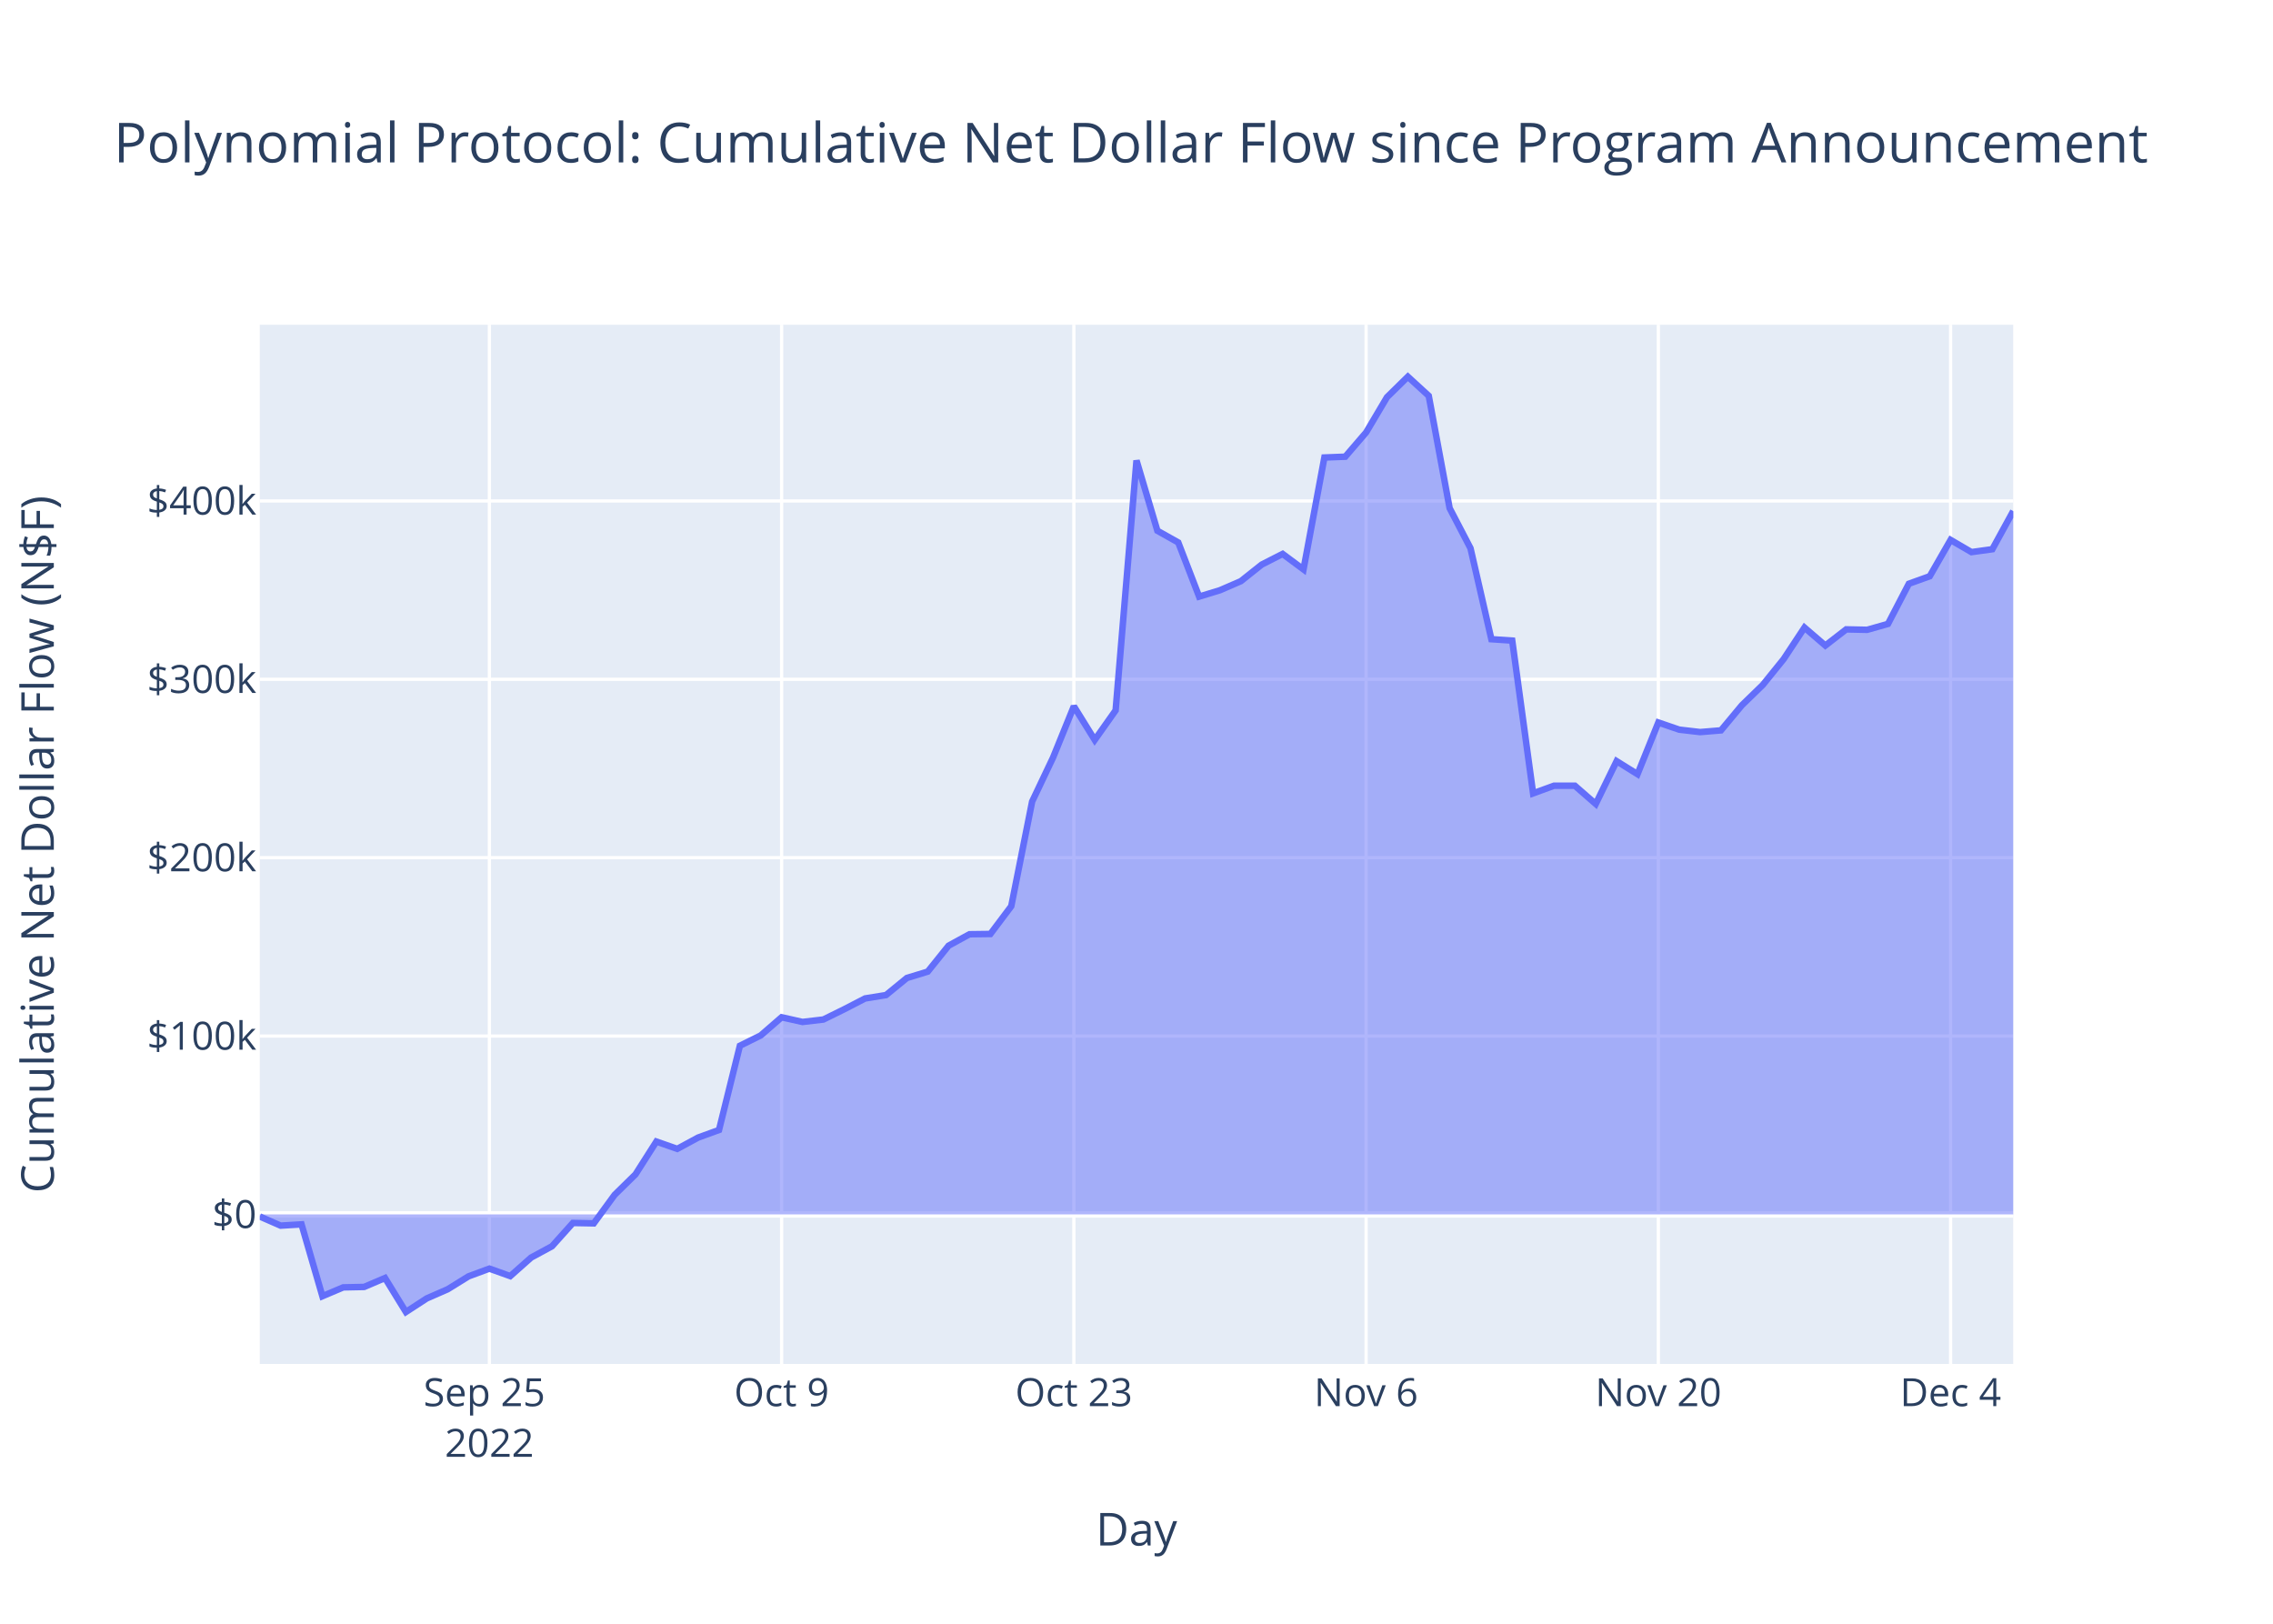
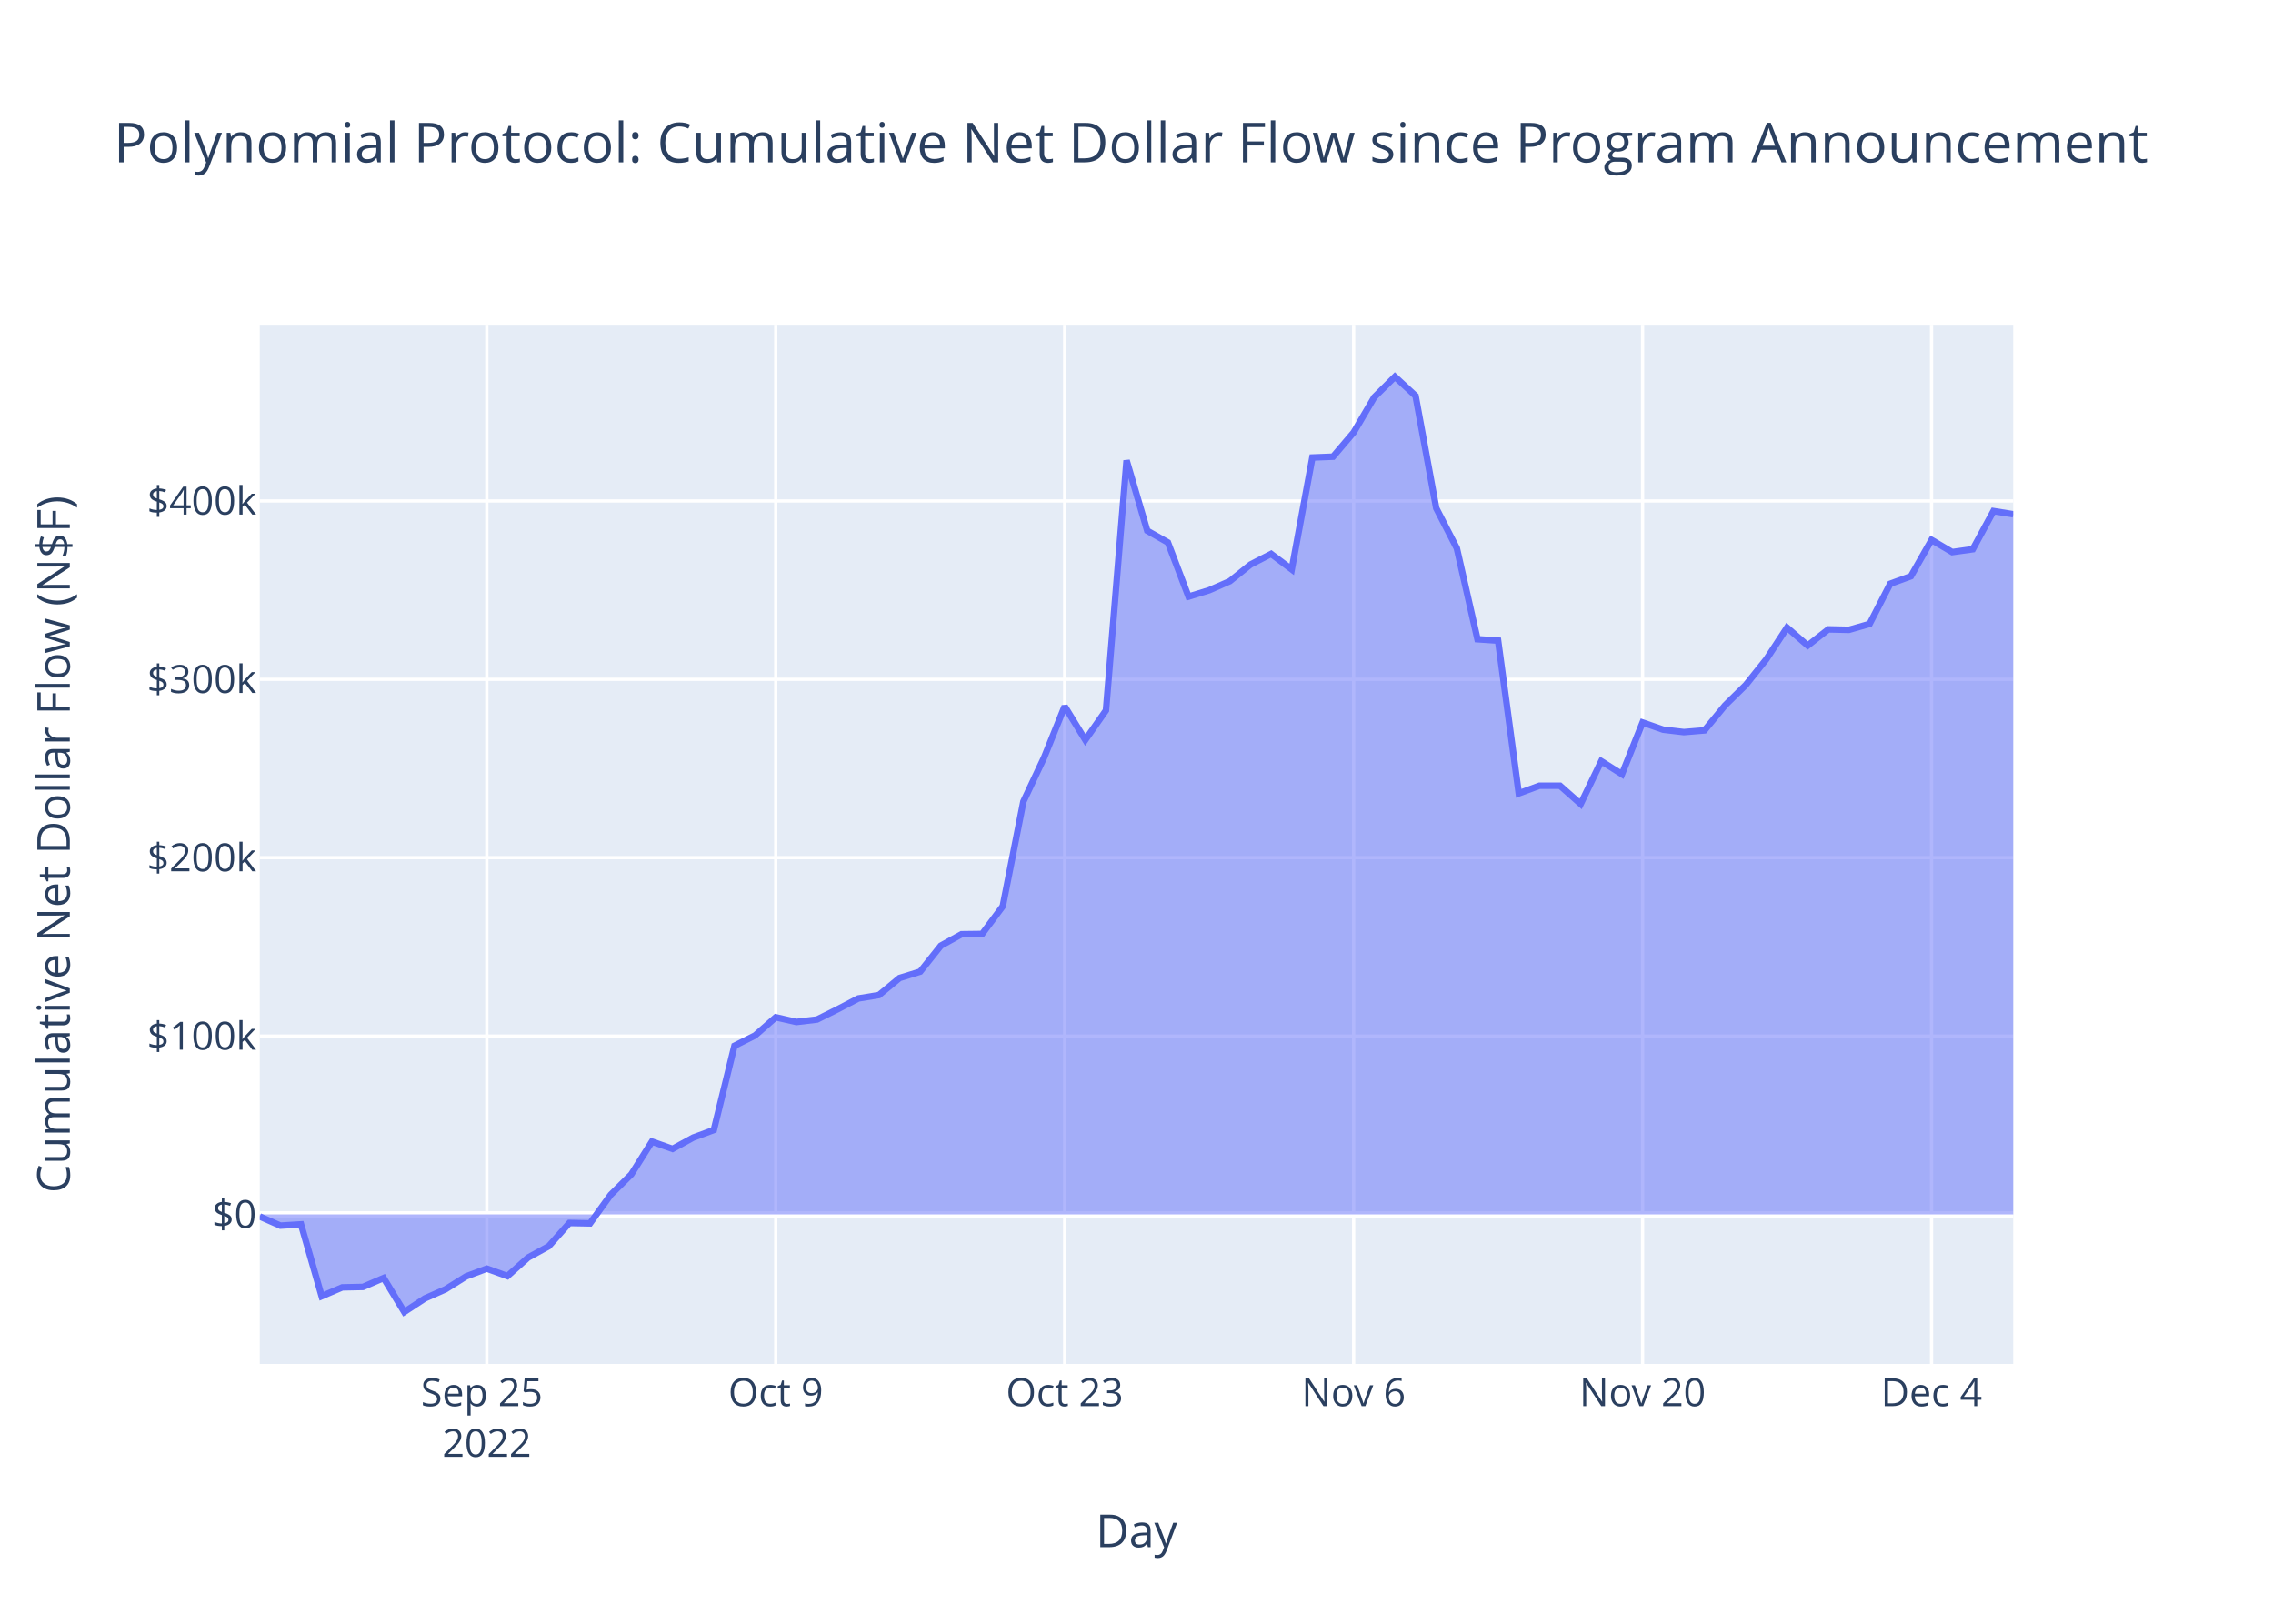
<svg xmlns="http://www.w3.org/2000/svg" class="main-svg" width="700" height="500" style="" viewBox="0 0 700 500">
  <rect x="0" y="0" width="700" height="500" style="fill: rgb(255, 255, 255); fill-opacity: 1;" />
-   <defs id="defs-08c8ac">
+   <defs id="defs-9f5d49">
    <g class="clips">
-       <clipPath id="clip08c8acxyplot" class="plotclip">
+       <clipPath id="clip9f5d49xyplot" class="plotclip">
        <rect width="540" height="320" />
      </clipPath>
-       <clipPath class="axesclip" id="clip08c8acx">
+       <clipPath class="axesclip" id="clip9f5d49x">
        <rect x="80" y="0" width="540" height="500" />
      </clipPath>
-       <clipPath class="axesclip" id="clip08c8acy">
+       <clipPath class="axesclip" id="clip9f5d49y">
        <rect x="0" y="100" width="700" height="320" />
      </clipPath>
-       <clipPath class="axesclip" id="clip08c8acxy">
+       <clipPath class="axesclip" id="clip9f5d49xy">
        <rect x="80" y="100" width="540" height="320" />
      </clipPath>
    </g>
    <g class="gradients" />
    <g class="patterns" />
  </defs>
  <g class="bglayer">
    <rect class="bg" x="80" y="100" width="540" height="320" style="fill: rgb(229, 236, 246); fill-opacity: 1; stroke-width: 0;" />
  </g>
  <g class="layer-below">
    <g class="imagelayer" />
    <g class="shapelayer" />
  </g>
  <g class="cartesianlayer">
    <g class="subplot xy">
      <g class="layer-subplot">
        <g class="shapelayer" />
        <g class="imagelayer" />
      </g>
      <g class="minor-gridlayer">
        <g class="x" />
        <g class="y" />
      </g>
      <g class="gridlayer">
        <g class="x">
-           <path class="xgrid crisp" transform="translate(150.71,0)" d="M0,100v320" style="stroke: rgb(255, 255, 255); stroke-opacity: 1; stroke-width: 1px;" />
-           <path class="xgrid crisp" transform="translate(240.71,0)" d="M0,100v320" style="stroke: rgb(255, 255, 255); stroke-opacity: 1; stroke-width: 1px;" />
-           <path class="xgrid crisp" transform="translate(330.71,0)" d="M0,100v320" style="stroke: rgb(255, 255, 255); stroke-opacity: 1; stroke-width: 1px;" />
-           <path class="xgrid crisp" transform="translate(420.71,0)" d="M0,100v320" style="stroke: rgb(255, 255, 255); stroke-opacity: 1; stroke-width: 1px;" />
-           <path class="xgrid crisp" transform="translate(510.71,0)" d="M0,100v320" style="stroke: rgb(255, 255, 255); stroke-opacity: 1; stroke-width: 1px;" />
-           <path class="xgrid crisp" transform="translate(600.71,0)" d="M0,100v320" style="stroke: rgb(255, 255, 255); stroke-opacity: 1; stroke-width: 1px;" />
+           <path class="xgrid crisp" transform="translate(149.92,0)" d="M0,100v320" style="stroke: rgb(255, 255, 255); stroke-opacity: 1; stroke-width: 1px;" />
+           <path class="xgrid crisp" transform="translate(238.9,0)" d="M0,100v320" style="stroke: rgb(255, 255, 255); stroke-opacity: 1; stroke-width: 1px;" />
+           <path class="xgrid crisp" transform="translate(327.89,0)" d="M0,100v320" style="stroke: rgb(255, 255, 255); stroke-opacity: 1; stroke-width: 1px;" />
+           <path class="xgrid crisp" transform="translate(416.87,0)" d="M0,100v320" style="stroke: rgb(255, 255, 255); stroke-opacity: 1; stroke-width: 1px;" />
+           <path class="xgrid crisp" transform="translate(505.86,0)" d="M0,100v320" style="stroke: rgb(255, 255, 255); stroke-opacity: 1; stroke-width: 1px;" />
+           <path class="xgrid crisp" transform="translate(594.84,0)" d="M0,100v320" style="stroke: rgb(255, 255, 255); stroke-opacity: 1; stroke-width: 1px;" />
        </g>
        <g class="y">
          <path class="ygrid crisp" transform="translate(0,319.03)" d="M80,0h540" style="stroke: rgb(255, 255, 255); stroke-opacity: 1; stroke-width: 1px;" />
          <path class="ygrid crisp" transform="translate(0,264.1)" d="M80,0h540" style="stroke: rgb(255, 255, 255); stroke-opacity: 1; stroke-width: 1px;" />
          <path class="ygrid crisp" transform="translate(0,209.18)" d="M80,0h540" style="stroke: rgb(255, 255, 255); stroke-opacity: 1; stroke-width: 1px;" />
          <path class="ygrid crisp" transform="translate(0,154.26)" d="M80,0h540" style="stroke: rgb(255, 255, 255); stroke-opacity: 1; stroke-width: 1px;" />
        </g>
      </g>
      <g class="zerolinelayer">
        <path class="yzl zl crisp" transform="translate(0,373.95)" d="M80,0h540" style="stroke: rgb(255, 255, 255); stroke-opacity: 1; stroke-width: 2px;" />
      </g>
      <path class="xlines-below" />
      <path class="ylines-below" />
      <g class="overlines-below" />
      <g class="xaxislayer-below" />
      <g class="yaxislayer-below" />
      <g class="overaxes-below" />
-       <g class="plot" transform="translate(80,100)" clip-path="url(#clip08c8acxyplot)">
+       <g class="plot" transform="translate(80,100)" clip-path="url(#clip9f5d49xyplot)">
        <g class="scatterlayer mlayer">
-           <g class="trace scatter trace3fc821" style="stroke-miterlimit: 2;">
+           <g class="trace scatter trace74d5c1" style="stroke-miterlimit: 2;">
            <g class="fills">
              <g>
-                 <path class="js-fill" d="M540,273.95L0,273.95L0,274.59L6.43,277.41L12.86,277.02L19.29,299.14L25.71,296.42L32.14,296.29L38.57,293.54L45,304L51.43,299.82L57.86,297.01L64.29,293.03L70.71,290.65L77.14,292.95L83.57,287.24L90,283.76L96.43,276.59L102.86,276.71L109.29,267.92L115.71,261.62L122.14,251.52L128.57,253.77L135,250.29L141.43,247.95L147.86,222.02L154.29,218.83L160.71,213.25L167.14,214.69L173.57,213.94L180,210.77L186.43,207.45L192.86,206.41L199.29,201.15L205.71,199.19L212.14,191.2L218.57,187.68L225,187.6L231.43,179.05L237.86,146.82L244.29,133.29L250.71,117.48L257.14,127.84L263.57,118.75L270,41.79L276.43,63.43L282.86,67.04L289.29,83.71L295.71,81.75L302.14,78.96L308.57,73.85L315,70.57L321.43,75.34L327.86,40.88L334.29,40.63L340.71,33.16L347.14,22.31L353.57,16L360,21.89L366.43,56.48L372.86,68.82L379.29,96.83L385.71,97.26L392.14,144.3L398.57,141.95L405,141.95L411.43,147.56L417.86,134.38L424.29,138.39L430.71,122.48L437.14,124.68L443.57,125.43L450,124.9L456.43,117.17L462.86,110.92L469.29,102.97L475.71,93.25L482.14,98.78L488.57,93.8L495,93.94L501.43,92.12L507.86,79.75L514.29,77.44L520.71,66.26L527.14,70.01L533.57,69.12L540,57.38" style="fill: rgb(99, 110, 250); fill-opacity: 0.5; stroke-width: 0;" />
+                 <path class="js-fill" d="M540,273.95L0,273.95L0,274.59L6.36,277.41L12.71,277.02L19.07,299.14L25.42,296.42L31.78,296.29L38.14,293.54L44.49,304L50.85,299.82L57.2,297.01L63.56,293.03L69.92,290.65L76.27,292.95L82.63,287.24L88.98,283.76L95.34,276.59L101.7,276.71L108.05,267.92L114.41,261.62L120.77,251.52L127.12,253.77L133.48,250.29L139.83,247.95L146.19,222.02L152.55,218.83L158.9,213.25L165.26,214.69L171.61,213.94L177.97,210.77L184.33,207.45L190.68,206.41L197.04,201.15L203.39,199.19L209.75,191.2L216.11,187.68L222.46,187.6L228.82,179.05L235.17,146.82L241.53,133.29L247.89,117.48L254.24,127.84L260.6,118.75L266.95,41.79L273.31,63.43L279.67,67.04L286.02,83.71L292.38,81.75L298.74,78.96L305.09,73.85L311.45,70.57L317.8,75.34L324.16,40.88L330.52,40.63L336.87,33.16L343.23,22.31L349.58,16L355.94,21.89L362.3,56.48L368.65,68.82L375.01,96.83L381.36,97.26L387.72,144.3L394.08,141.95L400.43,141.95L406.79,147.56L413.14,134.38L419.5,138.39L425.86,122.48L432.21,124.68L438.57,125.43L444.92,124.9L451.28,117.17L457.64,110.92L463.99,102.97L470.35,93.25L476.71,98.78L483.06,93.8L489.42,93.94L495.77,92.12L502.13,79.75L508.49,77.44L514.84,66.26L521.2,70.01L527.55,69.12L533.91,57.38L540,58.36" style="fill: rgb(99, 110, 250); fill-opacity: 0.5; stroke-width: 0;" />
              </g>
            </g>
            <g class="errorbars" />
            <g class="lines">
-               <path class="js-line" d="M0,274.59L6.43,277.41L12.86,277.02L19.29,299.14L25.71,296.42L32.14,296.29L38.57,293.54L45,304L51.43,299.82L57.86,297.01L64.29,293.03L70.71,290.65L77.14,292.95L83.57,287.24L90,283.76L96.43,276.59L102.86,276.71L109.29,267.92L115.71,261.62L122.14,251.52L128.57,253.77L135,250.29L141.43,247.95L147.86,222.02L154.29,218.83L160.71,213.25L167.14,214.69L173.57,213.94L180,210.77L186.43,207.45L192.86,206.41L199.29,201.15L205.71,199.19L212.14,191.2L218.57,187.68L225,187.6L231.43,179.05L237.86,146.82L244.29,133.29L250.71,117.48L257.14,127.84L263.57,118.75L270,41.79L276.43,63.43L282.86,67.04L289.29,83.71L295.71,81.75L302.14,78.96L308.57,73.85L315,70.57L321.43,75.34L327.86,40.88L334.29,40.63L340.71,33.16L347.14,22.31L353.57,16L360,21.89L366.43,56.48L372.86,68.82L379.29,96.83L385.71,97.26L392.14,144.3L398.57,141.95L405,141.95L411.43,147.56L417.86,134.38L424.29,138.39L430.71,122.48L437.14,124.68L443.57,125.43L450,124.9L456.43,117.17L462.86,110.92L469.29,102.97L475.71,93.25L482.14,98.78L488.57,93.8L495,93.94L501.43,92.12L507.86,79.75L514.29,77.44L520.71,66.26L527.14,70.01L533.57,69.12L540,57.38" style="vector-effect: non-scaling-stroke; fill: none; stroke: rgb(99, 110, 250); stroke-opacity: 1; stroke-width: 2px; opacity: 1;" />
+               <path class="js-line" d="M0,274.59L6.36,277.41L12.71,277.02L19.07,299.14L25.42,296.42L31.78,296.29L38.14,293.54L44.49,304L50.85,299.82L57.2,297.01L63.56,293.03L69.92,290.65L76.27,292.95L82.63,287.24L88.98,283.76L95.34,276.59L101.7,276.71L108.05,267.92L114.41,261.62L120.77,251.52L127.12,253.77L133.48,250.29L139.83,247.95L146.19,222.02L152.55,218.83L158.9,213.25L165.26,214.69L171.61,213.94L177.97,210.77L184.33,207.45L190.68,206.41L197.04,201.15L203.39,199.19L209.75,191.2L216.11,187.68L222.46,187.6L228.82,179.05L235.17,146.82L241.53,133.29L247.89,117.48L254.24,127.84L260.6,118.75L266.95,41.79L273.31,63.43L279.67,67.04L286.02,83.71L292.38,81.75L298.74,78.96L305.09,73.85L311.45,70.57L317.8,75.34L324.16,40.88L330.52,40.63L336.87,33.16L343.23,22.31L349.58,16L355.94,21.89L362.3,56.48L368.65,68.82L375.01,96.83L381.36,97.26L387.72,144.3L394.08,141.95L400.43,141.95L406.79,147.56L413.14,134.38L419.5,138.39L425.86,122.48L432.21,124.68L438.57,125.43L444.92,124.9L451.28,117.17L457.64,110.92L463.99,102.97L470.35,93.25L476.71,98.78L483.06,93.8L489.42,93.94L495.77,92.12L502.13,79.75L508.49,77.44L514.84,66.26L521.2,70.01L527.55,69.12L533.91,57.38L540,58.36" style="vector-effect: non-scaling-stroke; fill: none; stroke: rgb(99, 110, 250); stroke-opacity: 1; stroke-width: 2px; opacity: 1;" />
            </g>
            <g class="points" />
            <g class="text" />
          </g>
        </g>
      </g>
      <g class="overplot" />
      <path class="xlines-above crisp" d="M0,0" style="fill: none;" />
      <path class="ylines-above crisp" d="M0,0" style="fill: none;" />
      <g class="overlines-above" />
      <g class="xaxislayer-above">
        <g class="xtick">
-           <text text-anchor="middle" x="0" y="433" transform="translate(150.71,0)" style="font-family: 'Open Sans', verdana, arial, sans-serif; font-size: 12px; fill: rgb(42, 63, 95); fill-opacity: 1; white-space: pre; opacity: 1;">
+           <text text-anchor="middle" x="0" y="433" transform="translate(149.92,0)" style="font-family: 'Open Sans', verdana, arial, sans-serif; font-size: 12px; fill: rgb(42, 63, 95); fill-opacity: 1; white-space: pre; opacity: 1;">
            <tspan class="line" dy="0em" x="0" y="433">Sep 25</tspan>
            <tspan class="line" dy="1.3em" x="0" y="433">2022</tspan>
          </text>
        </g>
        <g class="xtick">
-           <text text-anchor="middle" x="0" y="433" style="font-family: 'Open Sans', verdana, arial, sans-serif; font-size: 12px; fill: rgb(42, 63, 95); fill-opacity: 1; white-space: pre; opacity: 1;" transform="translate(240.71,0)">Oct 9</text>
+           <text text-anchor="middle" x="0" y="433" style="font-family: 'Open Sans', verdana, arial, sans-serif; font-size: 12px; fill: rgb(42, 63, 95); fill-opacity: 1; white-space: pre; opacity: 1;" transform="translate(238.9,0)">Oct 9</text>
        </g>
        <g class="xtick">
-           <text text-anchor="middle" x="0" y="433" style="font-family: 'Open Sans', verdana, arial, sans-serif; font-size: 12px; fill: rgb(42, 63, 95); fill-opacity: 1; white-space: pre; opacity: 1;" transform="translate(330.71,0)">Oct 23</text>
+           <text text-anchor="middle" x="0" y="433" style="font-family: 'Open Sans', verdana, arial, sans-serif; font-size: 12px; fill: rgb(42, 63, 95); fill-opacity: 1; white-space: pre; opacity: 1;" transform="translate(327.89,0)">Oct 23</text>
        </g>
        <g class="xtick">
-           <text text-anchor="middle" x="0" y="433" style="font-family: 'Open Sans', verdana, arial, sans-serif; font-size: 12px; fill: rgb(42, 63, 95); fill-opacity: 1; white-space: pre; opacity: 1;" transform="translate(420.71,0)">Nov 6</text>
+           <text text-anchor="middle" x="0" y="433" style="font-family: 'Open Sans', verdana, arial, sans-serif; font-size: 12px; fill: rgb(42, 63, 95); fill-opacity: 1; white-space: pre; opacity: 1;" transform="translate(416.87,0)">Nov 6</text>
        </g>
        <g class="xtick">
-           <text text-anchor="middle" x="0" y="433" style="font-family: 'Open Sans', verdana, arial, sans-serif; font-size: 12px; fill: rgb(42, 63, 95); fill-opacity: 1; white-space: pre; opacity: 1;" transform="translate(510.71,0)">Nov 20</text>
+           <text text-anchor="middle" x="0" y="433" style="font-family: 'Open Sans', verdana, arial, sans-serif; font-size: 12px; fill: rgb(42, 63, 95); fill-opacity: 1; white-space: pre; opacity: 1;" transform="translate(505.86,0)">Nov 20</text>
        </g>
        <g class="xtick">
-           <text text-anchor="middle" x="0" y="433" style="font-family: 'Open Sans', verdana, arial, sans-serif; font-size: 12px; fill: rgb(42, 63, 95); fill-opacity: 1; white-space: pre; opacity: 1;" transform="translate(600.71,0)">Dec 4</text>
+           <text text-anchor="middle" x="0" y="433" style="font-family: 'Open Sans', verdana, arial, sans-serif; font-size: 12px; fill: rgb(42, 63, 95); fill-opacity: 1; white-space: pre; opacity: 1;" transform="translate(594.84,0)">Dec 4</text>
        </g>
      </g>
      <g class="yaxislayer-above">
        <g class="ytick">
          <text text-anchor="end" x="79" y="4.2" transform="translate(0,373.95)" style="font-family: 'Open Sans', verdana, arial, sans-serif; font-size: 12px; fill: rgb(42, 63, 95); fill-opacity: 1; white-space: pre; opacity: 1;">$0</text>
        </g>
        <g class="ytick">
          <text text-anchor="end" x="79" y="4.2" style="font-family: 'Open Sans', verdana, arial, sans-serif; font-size: 12px; fill: rgb(42, 63, 95); fill-opacity: 1; white-space: pre; opacity: 1;" transform="translate(0,319.03)">$100k</text>
        </g>
        <g class="ytick">
          <text text-anchor="end" x="79" y="4.2" style="font-family: 'Open Sans', verdana, arial, sans-serif; font-size: 12px; fill: rgb(42, 63, 95); fill-opacity: 1; white-space: pre; opacity: 1;" transform="translate(0,264.1)">$200k</text>
        </g>
        <g class="ytick">
          <text text-anchor="end" x="79" y="4.2" style="font-family: 'Open Sans', verdana, arial, sans-serif; font-size: 12px; fill: rgb(42, 63, 95); fill-opacity: 1; white-space: pre; opacity: 1;" transform="translate(0,209.18)">$300k</text>
        </g>
        <g class="ytick">
          <text text-anchor="end" x="79" y="4.2" style="font-family: 'Open Sans', verdana, arial, sans-serif; font-size: 12px; fill: rgb(42, 63, 95); fill-opacity: 1; white-space: pre; opacity: 1;" transform="translate(0,154.26)">$400k</text>
        </g>
      </g>
      <g class="overaxes-above" />
    </g>
  </g>
  <g class="polarlayer" />
  <g class="smithlayer" />
  <g class="ternarylayer" />
  <g class="geolayer" />
  <g class="funnelarealayer" />
  <g class="pielayer" />
  <g class="iciclelayer" />
  <g class="treemaplayer" />
  <g class="sunburstlayer" />
  <g class="glimages" />
-   <defs id="topdefs-08c8ac">
+   <defs id="topdefs-9f5d49">
    <g class="clips" />
  </defs>
  <g class="layer-above">
    <g class="imagelayer" />
    <g class="shapelayer" />
  </g>
  <g class="infolayer">
    <g class="g-gtitle">
      <text class="gtitle" x="35" y="50" text-anchor="start" dy="0em" style="font-family: 'Open Sans', verdana, arial, sans-serif; font-size: 17px; fill: rgb(42, 63, 95); opacity: 1; font-weight: normal; white-space: pre;">Polynomial Protocol: Cumulative Net Dollar Flow since Program Announcement</text>
    </g>
    <g class="g-xtitle">
-       <text class="xtitle" x="350" y="475.909" text-anchor="middle" style="font-family: 'Open Sans', verdana, arial, sans-serif; font-size: 14px; fill: rgb(42, 63, 95); opacity: 1; font-weight: normal; white-space: pre;">Day</text>
+       <text class="xtitle" x="350" y="476.409" text-anchor="middle" style="font-family: 'Open Sans', verdana, arial, sans-serif; font-size: 14px; fill: rgb(42, 63, 95); opacity: 1; font-weight: normal; white-space: pre;">Day</text>
    </g>
    <g class="g-ytitle">
-       <text class="ytitle" transform="rotate(-90,16.575,260)" x="16.575" y="260" text-anchor="middle" style="font-family: 'Open Sans', verdana, arial, sans-serif; font-size: 14px; fill: rgb(42, 63, 95); opacity: 1; font-weight: normal; white-space: pre;">Cumulative Net Dollar Flow (N$F)</text>
+       <text class="ytitle" transform="rotate(-90,21.49688,260)" x="21.497" y="260" text-anchor="middle" style="font-family: 'Open Sans', verdana, arial, sans-serif; font-size: 14px; fill: rgb(42, 63, 95); opacity: 1; font-weight: normal; white-space: pre;">Cumulative Net Dollar Flow (N$F)</text>
    </g>
  </g>
</svg>
